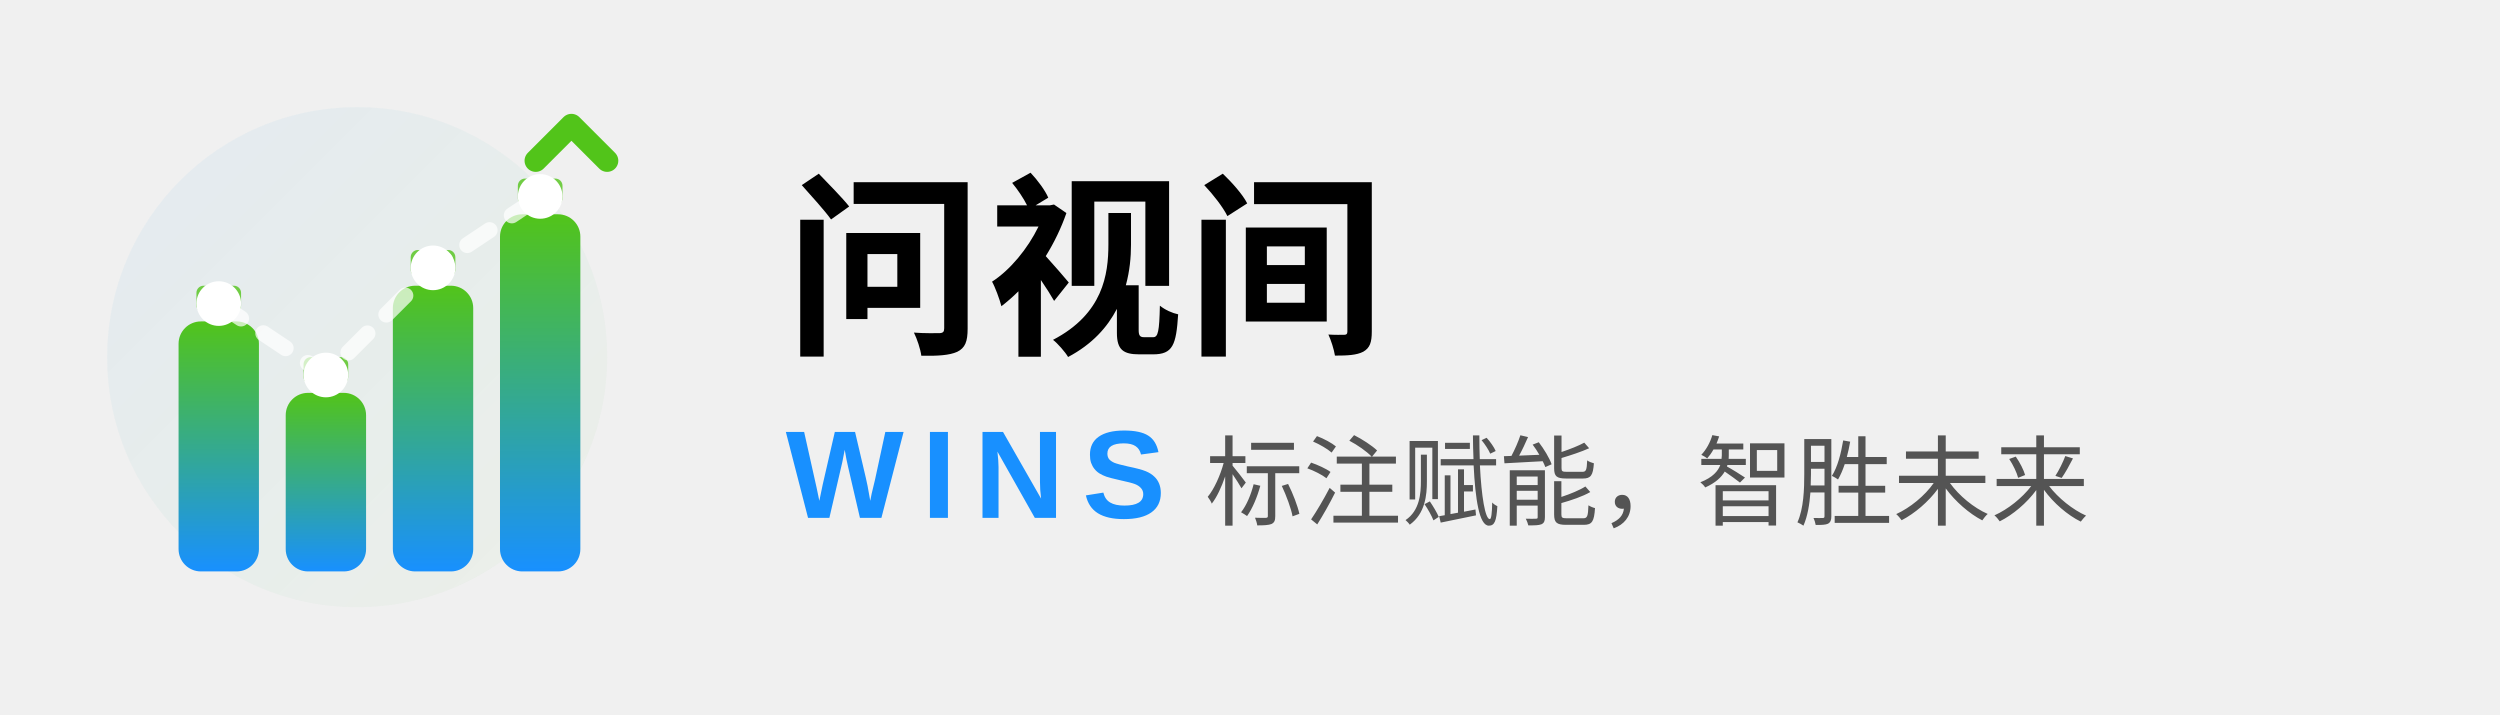
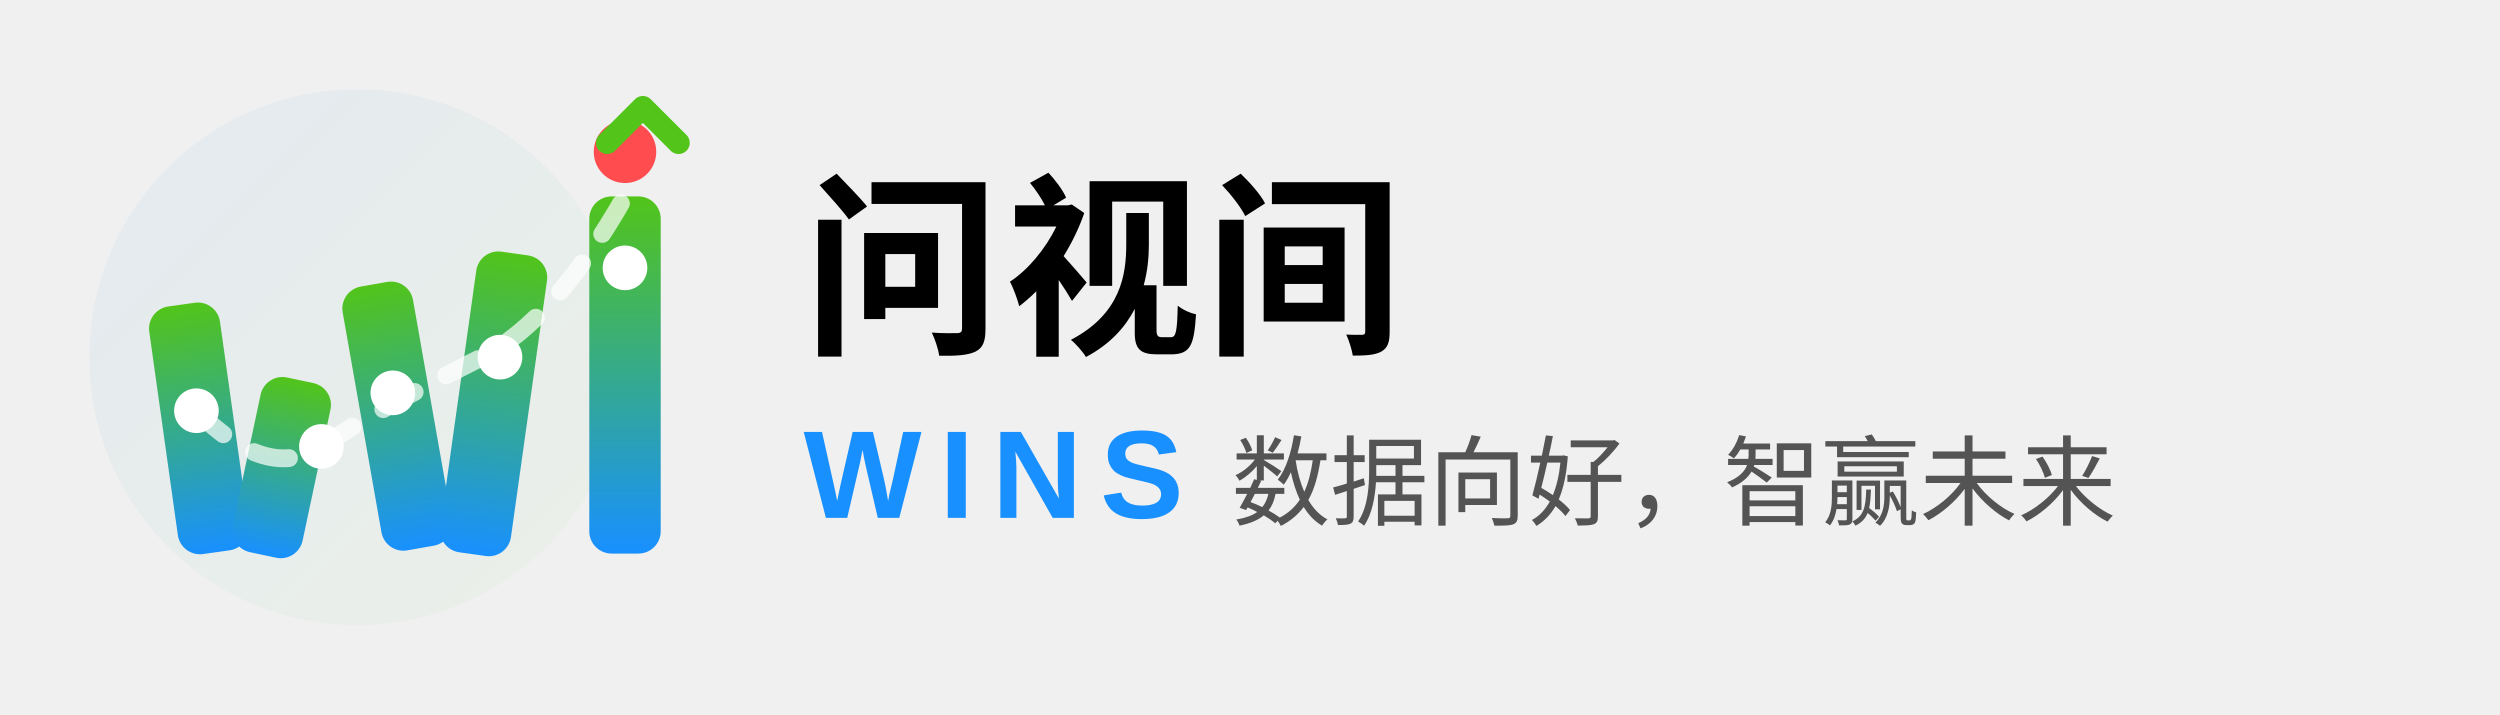
<svg xmlns="http://www.w3.org/2000/svg" width="280" height="80" viewBox="0 0 280 80" fill="none">
  <defs>
    <linearGradient id="wGradient" x1="0%" y1="100%" x2="0%" y2="0%">
      <stop offset="0%" style="stop-color:#1890FF;stop-opacity:1" />
      <stop offset="100%" style="stop-color:#52C41A;stop-opacity:1" />
    </linearGradient>
    <linearGradient id="glowGradient" x1="0%" y1="0%" x2="100%" y2="100%">
      <stop offset="0%" style="stop-color:#1890FF;stop-opacity:0.15" />
      <stop offset="100%" style="stop-color:#52C41A;stop-opacity:0.08" />
    </linearGradient>
  </defs>
-   <g transform="translate(8, 16)">
-     <circle cx="32" cy="24" r="28" fill="url(#glowGradient)" opacity="0.4" />
-     <rect x="12" y="20" width="9" height="28" rx="2.5" fill="url(#wGradient)">
-       <animate attributeName="height" values="28;30;28" dur="2s" repeatCount="indefinite" />
-       <animate attributeName="y" values="20;18;20" dur="2s" repeatCount="indefinite" />
+   <g transform="translate(6, 14)">
+     <circle cx="34" cy="26" r="30" fill="url(#glowGradient)" opacity="0.4" />
+     <g transform="rotate(-8 16 32)">
+       <rect x="12" y="20" width="8" height="28" rx="2.5" fill="url(#wGradient)">
+         <animate attributeName="height" values="28;30;28" dur="2s" repeatCount="indefinite" />
+       </rect>
+     </g>
+     <g transform="rotate(12 24 36)">
+       <rect x="22" y="28" width="8" height="20" rx="2.5" fill="url(#wGradient)">
+         <animate attributeName="height" values="20;22;20" dur="2s" begin="0.25s" repeatCount="indefinite" />
+       </rect>
+     </g>
+     <g transform="rotate(-10 36 30)">
+       <rect x="34" y="18" width="8" height="30" rx="2.5" fill="url(#wGradient)">
+         <animate attributeName="height" values="30;32;30" dur="2s" begin="0.5s" repeatCount="indefinite" />
+       </rect>
+     </g>
+     <g transform="rotate(8 48 26)">
+       <rect x="46" y="14" width="8" height="34" rx="2.5" fill="url(#wGradient)">
+         <animate attributeName="height" values="34;36;34" dur="2s" begin="0.75s" repeatCount="indefinite" />
+       </rect>
+     </g>
+     <rect x="60" y="8" width="8" height="40" rx="2.5" fill="url(#wGradient)">
+       <animate attributeName="height" values="40;43;40" dur="2s" begin="1s" repeatCount="indefinite" />
    </rect>
-     <rect x="24" y="28" width="9" height="20" rx="2.5" fill="url(#wGradient)">
-       <animate attributeName="height" values="20;22;20" dur="2s" begin="0.3s" repeatCount="indefinite" />
-       <animate attributeName="y" values="28;26;28" dur="2s" begin="0.3s" repeatCount="indefinite" />
-     </rect>
-     <rect x="36" y="16" width="9" height="32" rx="2.5" fill="url(#wGradient)">
-       <animate attributeName="height" values="32;34;32" dur="2s" begin="0.6s" repeatCount="indefinite" />
-       <animate attributeName="y" values="16;14;16" dur="2s" begin="0.6s" repeatCount="indefinite" />
-     </rect>
-     <rect x="48" y="8" width="9" height="40" rx="2.5" fill="url(#wGradient)">
-       <animate attributeName="height" values="40;43;40" dur="2s" begin="0.9s" repeatCount="indefinite" />
-       <animate attributeName="y" values="8;5;8" dur="2s" begin="0.9s" repeatCount="indefinite" />
-     </rect>
-     <g opacity="0.8">
-       <rect x="14" y="16" width="5" height="3" rx="0.8" fill="#52C41A" />
-       <rect x="26" y="24" width="5" height="3" rx="0.8" fill="#52C41A" />
-       <rect x="38" y="12" width="5" height="3" rx="0.8" fill="#52C41A" />
-       <rect x="50" y="4" width="5" height="3" rx="0.8" fill="#52C41A" />
-     </g>
-     <path d="M 52 2 L 56 -2 L 60 2" stroke="#52C41A" stroke-width="2.5" fill="none" stroke-linecap="round" stroke-linejoin="round">
-       <animate attributeName="opacity" values="1;0.6;1" dur="1.5s" repeatCount="indefinite" />
+     <circle cx="64" cy="3" r="3.5" fill="#FF4D4F">
+       <animate attributeName="cy" values="3;1;3" dur="2s" begin="1s" repeatCount="indefinite" />
+       <animate attributeName="r" values="3.5;4;3.5" dur="2s" begin="1s" repeatCount="indefinite" />
+     </circle>
+     <path d="M 16 32 Q 24 40 30 36 T 48 26 Q 56 22 64 8" stroke="#FFFFFF" stroke-width="2" fill="none" opacity="0.7" stroke-dasharray="4,4" stroke-linecap="round">
+       <animate attributeName="stroke-dashoffset" from="0" to="32" dur="2s" repeatCount="indefinite" />
    </path>
-     <circle cx="16.5" cy="18" r="2.5" fill="#FFFFFF">
-       <animate attributeName="cy" values="18;16;18" dur="2s" repeatCount="indefinite" />
+     <circle cx="16" cy="32" r="2.5" fill="#FFFFFF">
+       <animate attributeName="opacity" values="1;0.6;1" dur="2s" repeatCount="indefinite" />
    </circle>
-     <circle cx="28.5" cy="26" r="2.5" fill="#FFFFFF">
-       <animate attributeName="cy" values="26;24;26" dur="2s" begin="0.3s" repeatCount="indefinite" />
+     <circle cx="30" cy="36" r="2.5" fill="#FFFFFF">
+       <animate attributeName="opacity" values="1;0.6;1" dur="2s" begin="0.25s" repeatCount="indefinite" />
    </circle>
-     <circle cx="40.5" cy="14" r="2.5" fill="#FFFFFF">
-       <animate attributeName="cy" values="14;12;14" dur="2s" begin="0.6s" repeatCount="indefinite" />
+     <circle cx="38" cy="30" r="2.5" fill="#FFFFFF">
+       <animate attributeName="opacity" values="1;0.6;1" dur="2s" begin="0.5s" repeatCount="indefinite" />
    </circle>
-     <circle cx="52.5" cy="6" r="2.5" fill="#FFFFFF">
-       <animate attributeName="cy" values="6;3;6" dur="2s" begin="0.9s" repeatCount="indefinite" />
+     <circle cx="50" cy="26" r="2.5" fill="#FFFFFF">
+       <animate attributeName="opacity" values="1;0.6;1" dur="2s" begin="0.75s" repeatCount="indefinite" />
    </circle>
-     <path d="M 16.5 18 L 28.5 26 L 40.5 14 L 52.5 6" stroke="#FFFFFF" stroke-width="1.8" fill="none" opacity="0.7" stroke-dasharray="3,3" stroke-linecap="round" stroke-linejoin="round">
-       <animate attributeName="stroke-dashoffset" from="0" to="24" dur="2s" repeatCount="indefinite" />
+     <circle cx="64" cy="16" r="2.5" fill="#FFFFFF">
+       <animate attributeName="opacity" values="1;0.6;1" dur="2s" begin="1s" repeatCount="indefinite" />
+     </circle>
+     <path d="M 62 2 L 66 -2 L 70 2" stroke="#52C41A" stroke-width="2.5" fill="none" stroke-linecap="round" stroke-linejoin="round">
+       <animate attributeName="opacity" values="1;0.5;1" dur="1.5s" repeatCount="indefinite" />
    </path>
  </g>
-   <text x="88" y="38" font-family="PingFang SC, Microsoft YaHei, Noto Sans SC, sans-serif" font-size="22" font-weight="700" fill="currentColor" letter-spacing="0.5">
+   <text x="90" y="38" font-family="PingFang SC, Microsoft YaHei, Noto Sans SC, sans-serif" font-size="22" font-weight="700" fill="currentColor" letter-spacing="0.5">
    问视间
  </text>
-   <text x="88" y="58" font-family="Arial, Helvetica, sans-serif" font-size="14" font-weight="600" fill="#1890FF" letter-spacing="2">
+   <text x="90" y="58" font-family="Arial, Helvetica, sans-serif" font-size="14" font-weight="600" fill="#1890FF" letter-spacing="2">
    WINS
  </text>
-   <text x="135" y="58" font-family="PingFang SC, Microsoft YaHei, sans-serif" font-size="11" fill="currentColor" opacity="0.65">
-     标注赋能，智胜未来
+   <text x="138" y="58" font-family="PingFang SC, Microsoft YaHei, sans-serif" font-size="11" fill="currentColor" opacity="0.65">
+     数据向好，智赢未来
  </text>
</svg>
